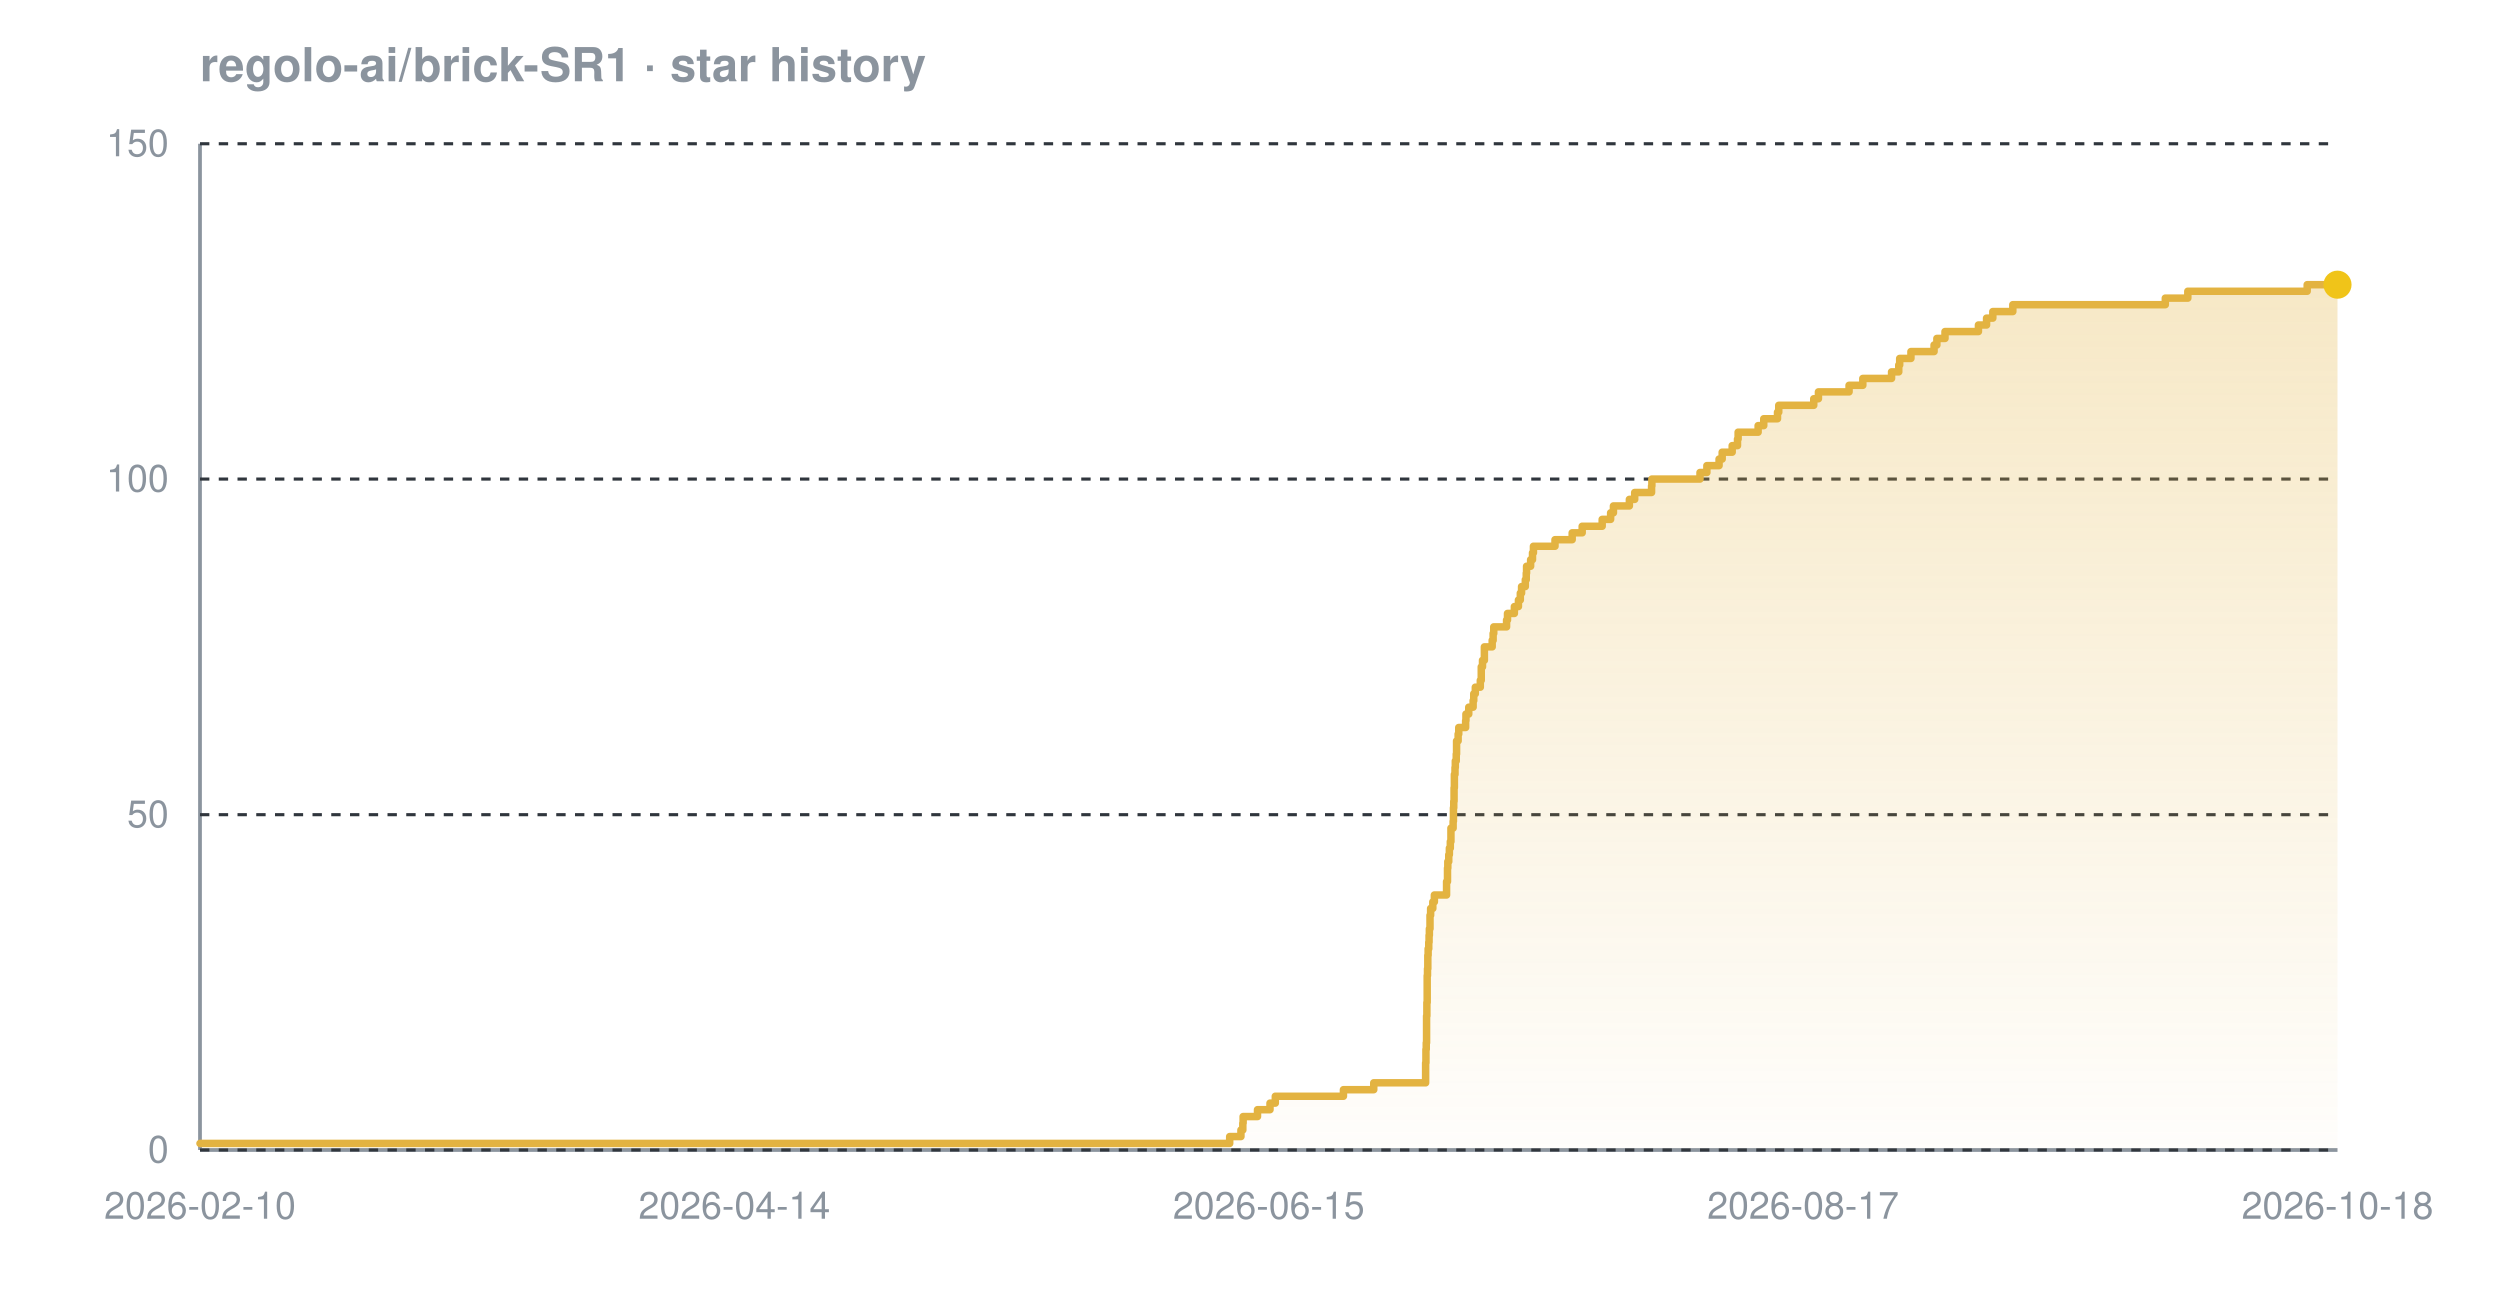
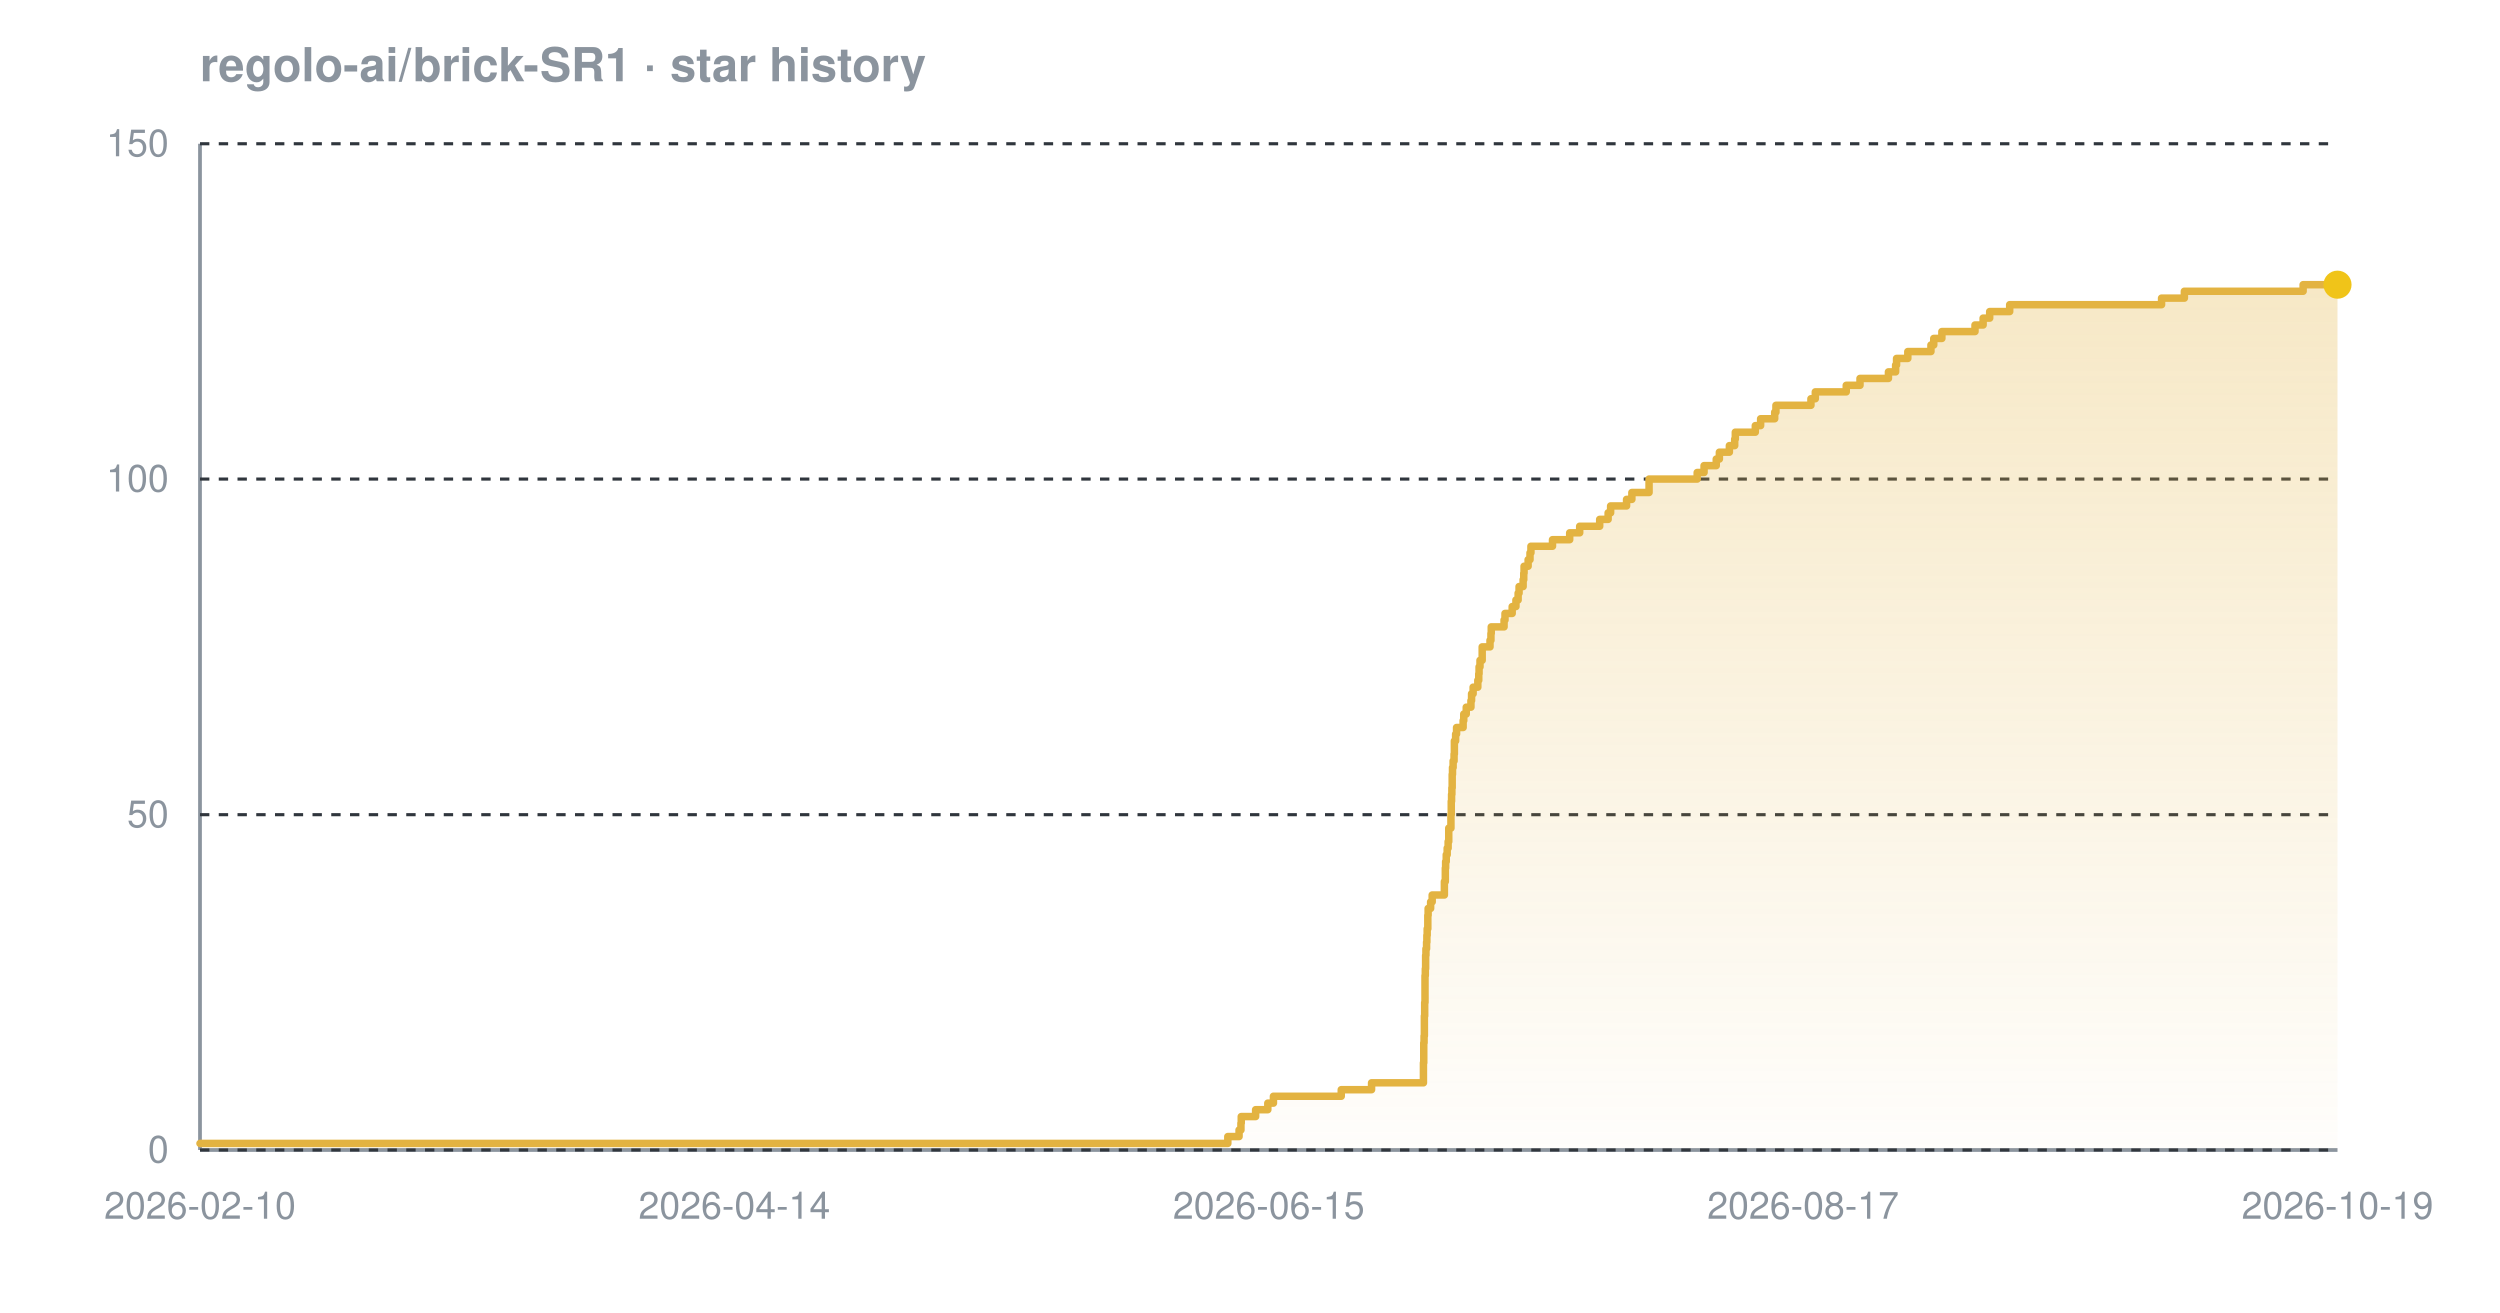
<svg xmlns="http://www.w3.org/2000/svg" width="800" height="420" viewBox="0 0 800 420" font-family="-apple-system,BlinkMacSystemFont,'Segoe UI',Helvetica,Arial,sans-serif" role="img" aria-label="Star history chart for regolo-ai/brick-SR1">
  <defs>
    <linearGradient id="grad-dark" x1="0" y1="0" x2="0" y2="1">
      <stop offset="0%" stop-color="#e3b341" stop-opacity="0.30" />
      <stop offset="100%" stop-color="#e3b341" stop-opacity="0.02" />
    </linearGradient>
  </defs>
  <text x="64" y="26" font-size="15" font-weight="600" fill="#8b949e">regolo-ai/brick-SR1 · star history</text>
  <line x1="64" y1="368" x2="748" y2="368" stroke="#8b949e" stroke-width="1.2" />
  <line x1="64" y1="46" x2="64" y2="368" stroke="#8b949e" stroke-width="1.2" />
  <line x1="64" y1="368.0" x2="748" y2="368.0" stroke="#30363d" stroke-width="1" stroke-dasharray="3 3" />
  <line x1="64" y1="260.7" x2="748" y2="260.7" stroke="#30363d" stroke-width="1" stroke-dasharray="3 3" />
  <line x1="64" y1="153.3" x2="748" y2="153.3" stroke="#30363d" stroke-width="1" stroke-dasharray="3 3" />
  <line x1="64" y1="46.0" x2="748" y2="46.0" stroke="#30363d" stroke-width="1" stroke-dasharray="3 3" />
-   <path d="M 64.0 365.9 L 393.5 365.9 L 393.5 363.7 L 397.1 363.7 L 397.1 361.6 L 397.7 361.6 L 397.7 359.4 L 397.8 359.4 L 397.8 357.3 L 402.4 357.3 L 402.4 355.1 L 406.4 355.1 L 406.4 353.0 L 408.1 353.0 L 408.1 350.8 L 429.9 350.8 L 429.9 348.7 L 439.6 348.7 L 439.6 346.5 L 456.2 346.5 L 456.2 344.4 L 456.2 344.4 L 456.2 342.2 L 456.2 342.2 L 456.2 340.1 L 456.3 340.1 L 456.3 337.9 L 456.3 337.9 L 456.3 335.8 L 456.4 335.8 L 456.4 333.7 L 456.5 333.7 L 456.5 331.5 L 456.5 331.5 L 456.5 329.4 L 456.5 329.4 L 456.5 327.2 L 456.5 327.2 L 456.5 325.1 L 456.6 325.1 L 456.6 322.9 L 456.6 322.9 L 456.6 320.8 L 456.7 320.8 L 456.7 318.6 L 456.7 318.6 L 456.7 316.5 L 456.7 316.5 L 456.7 314.3 L 456.7 314.3 L 456.7 312.2 L 456.8 312.2 L 456.8 310.0 L 456.9 310.0 L 456.9 307.9 L 456.9 307.9 L 456.9 305.7 L 457.0 305.7 L 457.0 303.6 L 457.2 303.6 L 457.2 301.5 L 457.3 301.5 L 457.3 299.3 L 457.4 299.3 L 457.4 297.2 L 457.6 297.2 L 457.6 295.0 L 457.6 295.0 L 457.6 292.9 L 457.8 292.9 L 457.8 290.7 L 458.5 290.7 L 458.5 288.6 L 459.0 288.6 L 459.0 286.4 L 462.9 286.4 L 462.9 284.3 L 462.9 284.3 L 462.9 282.1 L 463.2 282.1 L 463.2 280.0 L 463.2 280.0 L 463.2 277.8 L 463.3 277.8 L 463.3 275.7 L 463.6 275.7 L 463.6 273.5 L 463.8 273.5 L 463.8 271.4 L 464.1 271.4 L 464.1 269.3 L 464.3 269.3 L 464.3 267.1 L 464.3 267.1 L 464.3 265.0 L 465.0 265.0 L 465.0 262.8 L 465.1 262.8 L 465.1 260.7 L 465.1 260.7 L 465.1 258.5 L 465.2 258.5 L 465.2 256.4 L 465.3 256.4 L 465.3 254.2 L 465.3 254.2 L 465.3 252.1 L 465.4 252.1 L 465.4 249.9 L 465.4 249.9 L 465.4 247.8 L 465.6 247.8 L 465.6 245.6 L 465.7 245.6 L 465.7 243.5 L 466.0 243.5 L 466.0 241.3 L 466.1 241.3 L 466.1 239.2 L 466.1 239.2 L 466.1 237.1 L 466.6 237.1 L 466.6 234.9 L 466.8 234.9 L 466.8 232.8 L 469.0 232.8 L 469.0 230.6 L 469.1 230.6 L 469.1 228.5 L 470.0 228.5 L 470.0 226.3 L 471.4 226.3 L 471.4 224.2 L 471.6 224.2 L 471.6 222.0 L 472.1 222.0 L 472.1 219.9 L 473.7 219.9 L 473.7 217.7 L 474.0 217.7 L 474.0 215.6 L 474.0 215.6 L 474.0 213.4 L 474.4 213.4 L 474.4 211.3 L 475.0 211.3 L 475.0 209.1 L 475.0 209.1 L 475.0 207.0 L 477.5 207.0 L 477.5 204.9 L 477.8 204.9 L 477.8 202.7 L 478.0 202.7 L 478.0 200.6 L 482.1 200.6 L 482.1 198.4 L 482.4 198.4 L 482.4 196.3 L 484.6 196.3 L 484.6 194.1 L 485.9 194.1 L 485.9 192.0 L 486.5 192.0 L 486.5 189.8 L 486.9 189.8 L 486.9 187.7 L 488.1 187.7 L 488.1 185.5 L 488.4 185.5 L 488.4 183.4 L 488.5 183.4 L 488.5 181.2 L 489.8 181.2 L 489.8 179.1 L 490.4 179.1 L 490.4 176.9 L 490.7 176.9 L 490.7 174.8 L 497.6 174.8 L 497.6 172.7 L 503.1 172.7 L 503.1 170.5 L 506.3 170.5 L 506.3 168.4 L 512.7 168.4 L 512.7 166.2 L 515.4 166.2 L 515.4 164.1 L 516.3 164.1 L 516.3 161.9 L 521.4 161.9 L 521.4 159.8 L 523.1 159.8 L 523.1 157.6 L 528.5 157.6 L 528.5 155.5 L 528.6 155.5 L 528.6 153.3 L 544.0 153.3 L 544.0 151.2 L 546.2 151.2 L 546.2 149.0 L 550.1 149.0 L 550.1 146.9 L 551.1 146.9 L 551.1 144.7 L 554.3 144.7 L 554.3 142.6 L 556.0 142.6 L 556.0 140.5 L 556.2 140.5 L 556.2 138.3 L 562.6 138.3 L 562.6 136.2 L 564.4 136.2 L 564.4 134.0 L 568.8 134.0 L 568.8 131.9 L 569.2 131.9 L 569.2 129.7 L 580.4 129.7 L 580.4 127.6 L 581.9 127.6 L 581.9 125.4 L 591.7 125.4 L 591.7 123.3 L 596.1 123.3 L 596.1 121.1 L 605.3 121.1 L 605.3 119.0 L 607.6 119.0 L 607.6 116.8 L 607.9 116.8 L 607.9 114.7 L 611.5 114.7 L 611.5 112.5 L 618.9 112.5 L 618.9 110.4 L 619.8 110.4 L 619.8 108.3 L 622.4 108.3 L 622.4 106.1 L 633.1 106.1 L 633.1 104.0 L 635.7 104.0 L 635.7 101.8 L 637.7 101.8 L 637.7 99.7 L 644.1 99.7 L 644.1 97.5 L 692.9 97.5 L 692.9 95.4 L 700.1 95.4 L 700.1 93.2 L 738.3 93.2 L 738.3 91.1 L 748.0 91.1 L 748.0 91.1 L 748.0 368.0 L 64.0 368.0 Z" fill="url(#grad-dark)" />
-   <path d="M 64.0 365.9 L 393.5 365.9 L 393.5 363.7 L 397.1 363.7 L 397.1 361.6 L 397.7 361.6 L 397.7 359.4 L 397.8 359.4 L 397.8 357.3 L 402.4 357.3 L 402.4 355.1 L 406.4 355.1 L 406.4 353.0 L 408.1 353.0 L 408.1 350.8 L 429.9 350.8 L 429.9 348.7 L 439.6 348.7 L 439.6 346.5 L 456.2 346.5 L 456.2 344.4 L 456.2 344.4 L 456.2 342.2 L 456.2 342.2 L 456.2 340.1 L 456.3 340.1 L 456.3 337.9 L 456.3 337.9 L 456.3 335.8 L 456.4 335.8 L 456.4 333.7 L 456.5 333.7 L 456.5 331.5 L 456.5 331.5 L 456.5 329.4 L 456.5 329.4 L 456.5 327.2 L 456.5 327.2 L 456.5 325.1 L 456.6 325.1 L 456.6 322.9 L 456.6 322.9 L 456.6 320.8 L 456.7 320.8 L 456.7 318.6 L 456.7 318.6 L 456.7 316.5 L 456.7 316.5 L 456.7 314.3 L 456.7 314.3 L 456.7 312.2 L 456.8 312.2 L 456.8 310.0 L 456.9 310.0 L 456.9 307.9 L 456.9 307.9 L 456.9 305.7 L 457.0 305.7 L 457.0 303.6 L 457.2 303.6 L 457.2 301.5 L 457.3 301.5 L 457.3 299.3 L 457.4 299.3 L 457.4 297.2 L 457.6 297.2 L 457.6 295.0 L 457.6 295.0 L 457.6 292.9 L 457.8 292.9 L 457.8 290.7 L 458.5 290.7 L 458.5 288.6 L 459.0 288.6 L 459.0 286.4 L 462.9 286.4 L 462.9 284.3 L 462.9 284.3 L 462.9 282.1 L 463.2 282.1 L 463.2 280.0 L 463.2 280.0 L 463.2 277.8 L 463.3 277.8 L 463.3 275.7 L 463.6 275.7 L 463.6 273.5 L 463.8 273.5 L 463.8 271.4 L 464.1 271.4 L 464.1 269.3 L 464.3 269.3 L 464.3 267.1 L 464.3 267.1 L 464.3 265.0 L 465.0 265.0 L 465.0 262.8 L 465.1 262.8 L 465.1 260.7 L 465.1 260.7 L 465.1 258.5 L 465.2 258.5 L 465.2 256.4 L 465.3 256.4 L 465.3 254.2 L 465.3 254.2 L 465.3 252.1 L 465.4 252.1 L 465.4 249.9 L 465.4 249.9 L 465.4 247.8 L 465.6 247.8 L 465.6 245.6 L 465.7 245.6 L 465.7 243.5 L 466.0 243.5 L 466.0 241.3 L 466.1 241.3 L 466.1 239.2 L 466.1 239.2 L 466.1 237.1 L 466.6 237.1 L 466.6 234.9 L 466.8 234.9 L 466.8 232.8 L 469.0 232.8 L 469.0 230.6 L 469.1 230.6 L 469.1 228.5 L 470.0 228.5 L 470.0 226.3 L 471.4 226.3 L 471.4 224.2 L 471.6 224.2 L 471.6 222.0 L 472.1 222.0 L 472.1 219.9 L 473.7 219.9 L 473.7 217.7 L 474.0 217.7 L 474.0 215.6 L 474.0 215.6 L 474.0 213.4 L 474.4 213.4 L 474.4 211.3 L 475.0 211.3 L 475.0 209.1 L 475.0 209.1 L 475.0 207.0 L 477.5 207.0 L 477.5 204.9 L 477.8 204.9 L 477.8 202.7 L 478.0 202.7 L 478.0 200.6 L 482.1 200.6 L 482.1 198.4 L 482.4 198.4 L 482.4 196.3 L 484.6 196.3 L 484.6 194.1 L 485.9 194.1 L 485.9 192.0 L 486.5 192.0 L 486.5 189.8 L 486.9 189.8 L 486.9 187.7 L 488.1 187.7 L 488.1 185.5 L 488.4 185.5 L 488.4 183.4 L 488.5 183.4 L 488.5 181.2 L 489.8 181.2 L 489.8 179.1 L 490.4 179.1 L 490.4 176.9 L 490.7 176.9 L 490.7 174.8 L 497.6 174.8 L 497.6 172.7 L 503.1 172.7 L 503.1 170.5 L 506.3 170.5 L 506.3 168.4 L 512.7 168.4 L 512.7 166.2 L 515.4 166.2 L 515.4 164.1 L 516.3 164.1 L 516.3 161.9 L 521.4 161.9 L 521.4 159.8 L 523.1 159.8 L 523.1 157.6 L 528.5 157.6 L 528.5 155.5 L 528.6 155.5 L 528.6 153.3 L 544.0 153.3 L 544.0 151.2 L 546.2 151.2 L 546.2 149.0 L 550.1 149.0 L 550.1 146.9 L 551.1 146.9 L 551.1 144.7 L 554.3 144.7 L 554.3 142.6 L 556.0 142.6 L 556.0 140.5 L 556.2 140.5 L 556.2 138.3 L 562.6 138.3 L 562.6 136.2 L 564.4 136.2 L 564.4 134.0 L 568.8 134.0 L 568.8 131.9 L 569.2 131.9 L 569.2 129.7 L 580.4 129.7 L 580.4 127.6 L 581.9 127.6 L 581.9 125.4 L 591.7 125.4 L 591.7 123.3 L 596.1 123.3 L 596.1 121.1 L 605.3 121.1 L 605.3 119.0 L 607.6 119.0 L 607.6 116.8 L 607.9 116.8 L 607.9 114.7 L 611.5 114.7 L 611.5 112.5 L 618.9 112.5 L 618.9 110.4 L 619.8 110.4 L 619.8 108.3 L 622.4 108.3 L 622.4 106.1 L 633.1 106.1 L 633.1 104.0 L 635.7 104.0 L 635.7 101.8 L 637.7 101.8 L 637.7 99.7 L 644.1 99.7 L 644.1 97.5 L 692.9 97.5 L 692.9 95.4 L 700.1 95.4 L 700.1 93.2 L 738.3 93.2 L 738.3 91.1 L 748.0 91.1 L 748.0 91.1" fill="none" stroke="#e3b341" stroke-width="2.4" stroke-linejoin="round" stroke-linecap="round" />
+   <path d="M 64.0 365.9 L 392.9 365.9 L 392.9 363.7 L 396.5 363.7 L 396.5 361.6 L 397.1 361.6 L 397.1 359.4 L 397.2 359.4 L 397.2 357.3 L 401.8 357.3 L 401.8 355.1 L 405.7 355.1 L 405.7 353.0 L 407.5 353.0 L 407.5 350.8 L 429.2 350.8 L 429.2 348.7 L 438.9 348.7 L 438.9 346.5 L 455.5 346.5 L 455.5 344.4 L 455.5 344.4 L 455.5 342.2 L 455.5 342.2 L 455.5 340.1 L 455.6 340.1 L 455.6 337.9 L 455.6 337.9 L 455.6 335.8 L 455.6 335.8 L 455.6 333.7 L 455.7 333.7 L 455.7 331.5 L 455.8 331.5 L 455.8 329.4 L 455.8 329.4 L 455.8 327.2 L 455.8 327.2 L 455.8 325.1 L 455.9 325.1 L 455.9 322.9 L 455.9 322.9 L 455.9 320.8 L 456.0 320.8 L 456.0 318.6 L 456.0 318.6 L 456.0 316.5 L 456.0 316.5 L 456.0 314.3 L 456.0 314.3 L 456.0 312.2 L 456.1 312.2 L 456.1 310.0 L 456.2 310.0 L 456.2 307.9 L 456.2 307.9 L 456.2 305.7 L 456.3 305.7 L 456.3 303.6 L 456.5 303.6 L 456.5 301.5 L 456.6 301.5 L 456.6 299.3 L 456.7 299.3 L 456.7 297.2 L 456.9 297.2 L 456.9 295.0 L 456.9 295.0 L 456.9 292.9 L 457.0 292.9 L 457.0 290.7 L 457.8 290.7 L 457.8 288.6 L 458.3 288.6 L 458.3 286.4 L 462.2 286.4 L 462.2 284.3 L 462.2 284.3 L 462.2 282.1 L 462.5 282.1 L 462.5 280.0 L 462.5 280.0 L 462.5 277.8 L 462.6 277.8 L 462.6 275.7 L 462.8 275.7 L 462.8 273.5 L 463.1 273.5 L 463.1 271.4 L 463.4 271.4 L 463.4 269.3 L 463.6 269.3 L 463.6 267.1 L 463.6 267.1 L 463.6 265.0 L 464.3 265.0 L 464.3 262.8 L 464.3 262.8 L 464.3 260.7 L 464.4 260.7 L 464.4 258.5 L 464.4 258.5 L 464.4 256.4 L 464.5 256.4 L 464.5 254.2 L 464.6 254.2 L 464.6 252.1 L 464.7 252.1 L 464.7 249.9 L 464.7 249.9 L 464.7 247.8 L 464.8 247.8 L 464.8 245.6 L 465.0 245.6 L 465.0 243.5 L 465.3 243.5 L 465.3 241.3 L 465.4 241.3 L 465.4 239.2 L 465.4 239.2 L 465.4 237.1 L 465.8 237.1 L 465.8 234.9 L 466.1 234.9 L 466.1 232.8 L 468.2 232.8 L 468.2 230.6 L 468.4 230.6 L 468.4 228.5 L 469.2 228.5 L 469.2 226.3 L 470.7 226.3 L 470.7 224.2 L 470.9 224.2 L 470.9 222.0 L 471.4 222.0 L 471.4 219.9 L 472.9 219.9 L 472.9 217.7 L 473.2 217.7 L 473.2 215.6 L 473.3 215.6 L 473.3 213.4 L 473.6 213.4 L 473.6 211.3 L 474.3 211.3 L 474.3 209.1 L 474.3 209.1 L 474.3 207.0 L 476.8 207.0 L 476.8 204.9 L 477.1 204.9 L 477.1 202.7 L 477.2 202.7 L 477.2 200.6 L 481.3 200.6 L 481.3 198.4 L 481.6 198.4 L 481.6 196.3 L 483.9 196.3 L 483.9 194.1 L 485.1 194.1 L 485.1 192.0 L 485.8 192.0 L 485.8 189.8 L 486.1 189.8 L 486.1 187.7 L 487.4 187.7 L 487.4 185.5 L 487.6 185.5 L 487.6 183.4 L 487.7 183.4 L 487.7 181.2 L 489.0 181.2 L 489.0 179.1 L 489.6 179.1 L 489.6 176.9 L 489.9 176.9 L 489.9 174.8 L 496.8 174.8 L 496.8 172.7 L 502.3 172.7 L 502.3 170.5 L 505.5 170.5 L 505.5 168.4 L 511.9 168.4 L 511.9 166.2 L 514.6 166.2 L 514.6 164.1 L 515.4 164.1 L 515.4 161.9 L 520.5 161.9 L 520.5 159.8 L 522.2 159.8 L 522.2 157.6 L 527.7 157.6 L 527.7 155.5 L 527.7 155.5 L 527.7 153.3 L 543.1 153.3 L 543.1 151.2 L 545.3 151.2 L 545.3 149.0 L 549.2 149.0 L 549.2 146.9 L 550.2 146.9 L 550.2 144.7 L 553.4 144.7 L 553.4 142.6 L 555.1 142.6 L 555.1 140.5 L 555.3 140.5 L 555.3 138.3 L 561.7 138.3 L 561.7 136.2 L 563.4 136.2 L 563.4 134.0 L 567.9 134.0 L 567.9 131.9 L 568.3 131.9 L 568.3 129.7 L 579.5 129.7 L 579.5 127.6 L 580.9 127.6 L 580.9 125.4 L 590.8 125.4 L 590.8 123.3 L 595.2 123.3 L 595.2 121.1 L 604.3 121.1 L 604.3 119.0 L 606.6 119.0 L 606.6 116.8 L 606.9 116.8 L 606.9 114.7 L 610.5 114.7 L 610.5 112.5 L 617.9 112.5 L 617.9 110.4 L 618.8 110.4 L 618.8 108.3 L 621.4 108.3 L 621.4 106.1 L 632.0 106.1 L 632.0 104.0 L 634.6 104.0 L 634.6 101.8 L 636.7 101.8 L 636.7 99.7 L 643.1 99.7 L 643.1 97.5 L 691.7 97.5 L 691.7 95.4 L 699.0 95.4 L 699.0 93.2 L 737.0 93.2 L 737.0 91.1 L 748.0 91.1 L 748.0 91.1 L 748.0 368.0 L 64.0 368.0 Z" fill="url(#grad-dark)" />
+   <path d="M 64.0 365.9 L 392.9 365.9 L 392.9 363.7 L 396.5 363.7 L 396.5 361.6 L 397.1 361.6 L 397.1 359.4 L 397.2 359.4 L 397.2 357.3 L 401.8 357.3 L 401.8 355.1 L 405.7 355.1 L 405.7 353.0 L 407.5 353.0 L 407.5 350.8 L 429.2 350.8 L 429.2 348.7 L 438.9 348.7 L 438.9 346.5 L 455.5 346.5 L 455.5 344.4 L 455.5 344.4 L 455.5 342.2 L 455.5 342.2 L 455.5 340.1 L 455.6 340.1 L 455.6 337.9 L 455.6 337.9 L 455.6 335.8 L 455.6 335.8 L 455.6 333.7 L 455.7 333.7 L 455.7 331.5 L 455.8 331.5 L 455.8 329.4 L 455.8 329.4 L 455.8 327.2 L 455.8 327.2 L 455.8 325.1 L 455.9 325.1 L 455.9 322.9 L 455.9 322.9 L 455.9 320.8 L 456.0 320.8 L 456.0 318.6 L 456.0 318.6 L 456.0 316.5 L 456.0 316.5 L 456.0 314.3 L 456.0 314.3 L 456.0 312.2 L 456.1 312.2 L 456.1 310.0 L 456.2 310.0 L 456.2 307.9 L 456.2 307.9 L 456.2 305.7 L 456.3 305.7 L 456.3 303.6 L 456.5 303.6 L 456.5 301.5 L 456.6 301.5 L 456.6 299.3 L 456.7 299.3 L 456.7 297.2 L 456.9 297.2 L 456.9 295.0 L 456.9 295.0 L 456.9 292.9 L 457.0 292.9 L 457.0 290.7 L 457.8 290.7 L 457.8 288.6 L 458.3 288.6 L 458.3 286.4 L 462.2 286.4 L 462.2 284.3 L 462.2 284.3 L 462.2 282.1 L 462.5 282.1 L 462.5 280.0 L 462.5 280.0 L 462.5 277.8 L 462.6 277.8 L 462.6 275.7 L 462.8 275.7 L 462.8 273.5 L 463.1 273.5 L 463.1 271.4 L 463.4 271.4 L 463.4 269.3 L 463.6 269.3 L 463.6 267.1 L 463.6 267.1 L 463.6 265.0 L 464.3 265.0 L 464.3 262.8 L 464.3 262.8 L 464.3 260.7 L 464.4 260.7 L 464.4 258.5 L 464.4 258.5 L 464.4 256.4 L 464.5 256.4 L 464.5 254.2 L 464.6 254.2 L 464.6 252.1 L 464.7 252.1 L 464.7 249.9 L 464.7 249.9 L 464.7 247.8 L 464.8 247.8 L 464.8 245.6 L 465.0 245.6 L 465.0 243.5 L 465.3 243.5 L 465.3 241.3 L 465.4 241.3 L 465.4 239.2 L 465.4 239.2 L 465.4 237.1 L 465.8 237.1 L 465.8 234.9 L 466.1 234.9 L 466.1 232.8 L 468.2 232.8 L 468.2 230.6 L 468.4 230.6 L 468.4 228.5 L 469.2 228.5 L 469.2 226.3 L 470.7 226.3 L 470.7 224.2 L 470.9 224.2 L 470.9 222.0 L 471.4 222.0 L 471.4 219.9 L 472.9 219.9 L 472.9 217.7 L 473.2 217.7 L 473.2 215.6 L 473.3 215.6 L 473.3 213.4 L 473.6 213.4 L 473.6 211.3 L 474.3 211.3 L 474.3 209.1 L 474.3 209.1 L 474.3 207.0 L 476.8 207.0 L 476.8 204.9 L 477.1 204.9 L 477.1 202.7 L 477.2 202.7 L 477.2 200.6 L 481.3 200.6 L 481.3 198.4 L 481.6 198.4 L 481.6 196.3 L 483.9 196.3 L 483.9 194.1 L 485.1 194.1 L 485.1 192.0 L 485.8 192.0 L 485.8 189.8 L 486.1 189.8 L 486.1 187.7 L 487.4 187.7 L 487.4 185.5 L 487.6 185.5 L 487.6 183.4 L 487.7 183.4 L 487.7 181.2 L 489.0 181.2 L 489.0 179.1 L 489.6 179.1 L 489.6 176.9 L 489.9 176.9 L 489.9 174.8 L 496.8 174.8 L 496.8 172.7 L 502.3 172.7 L 502.3 170.5 L 505.5 170.5 L 505.5 168.4 L 511.9 168.4 L 511.9 166.2 L 514.6 166.2 L 514.6 164.1 L 515.4 164.1 L 515.4 161.9 L 520.5 161.9 L 520.5 159.8 L 522.2 159.8 L 522.2 157.6 L 527.7 157.6 L 527.7 155.5 L 527.7 155.5 L 527.7 153.3 L 543.1 153.3 L 543.1 151.2 L 545.3 151.2 L 545.3 149.0 L 549.2 149.0 L 549.2 146.9 L 550.2 146.9 L 550.2 144.7 L 553.4 144.7 L 553.4 142.6 L 555.1 142.6 L 555.1 140.5 L 555.3 140.5 L 555.3 138.3 L 561.7 138.3 L 561.7 136.2 L 563.4 136.2 L 563.4 134.0 L 567.9 134.0 L 567.9 131.9 L 568.3 131.9 L 568.3 129.7 L 579.5 129.7 L 579.5 127.6 L 580.9 127.6 L 580.9 125.4 L 590.8 125.4 L 590.8 123.3 L 595.2 123.3 L 595.2 121.1 L 604.3 121.1 L 604.3 119.0 L 606.6 119.0 L 606.6 116.8 L 606.9 116.8 L 606.9 114.7 L 610.5 114.7 L 610.5 112.5 L 617.9 112.5 L 617.9 110.4 L 618.8 110.4 L 618.8 108.3 L 621.4 108.3 L 621.4 106.1 L 632.0 106.1 L 632.0 104.0 L 634.6 104.0 L 634.6 101.8 L 636.7 101.8 L 636.7 99.7 L 643.1 99.7 L 643.1 97.5 L 691.7 97.5 L 691.7 95.4 L 699.0 95.4 L 699.0 93.2 L 737.0 93.2 L 737.0 91.1 L 748.0 91.1 L 748.0 91.1" fill="none" stroke="#e3b341" stroke-width="2.4" stroke-linejoin="round" stroke-linecap="round" />
  <circle cx="748.0" cy="91.1" r="4.5" fill="#f0c419" />
  <text x="54" y="372.0" text-anchor="end" font-size="12" fill="#8b949e">0</text>
  <text x="54" y="264.7" text-anchor="end" font-size="12" fill="#8b949e">50</text>
  <text x="54" y="157.3" text-anchor="end" font-size="12" fill="#8b949e">100</text>
  <text x="54" y="50.0" text-anchor="end" font-size="12" fill="#8b949e">150</text>
  <text x="64.0" y="390" text-anchor="middle" font-size="12" fill="#8b949e">2026-02-10</text>
  <text x="235.0" y="390" text-anchor="middle" font-size="12" fill="#8b949e">2026-04-14</text>
  <text x="406.0" y="390" text-anchor="middle" font-size="12" fill="#8b949e">2026-06-15</text>
  <text x="577.0" y="390" text-anchor="middle" font-size="12" fill="#8b949e">2026-08-17</text>
-   <text x="748.0" y="390" text-anchor="middle" font-size="12" fill="#8b949e">2026-10-18</text>
+   <text x="748.0" y="390" text-anchor="middle" font-size="12" fill="#8b949e">2026-10-19</text>
</svg>
